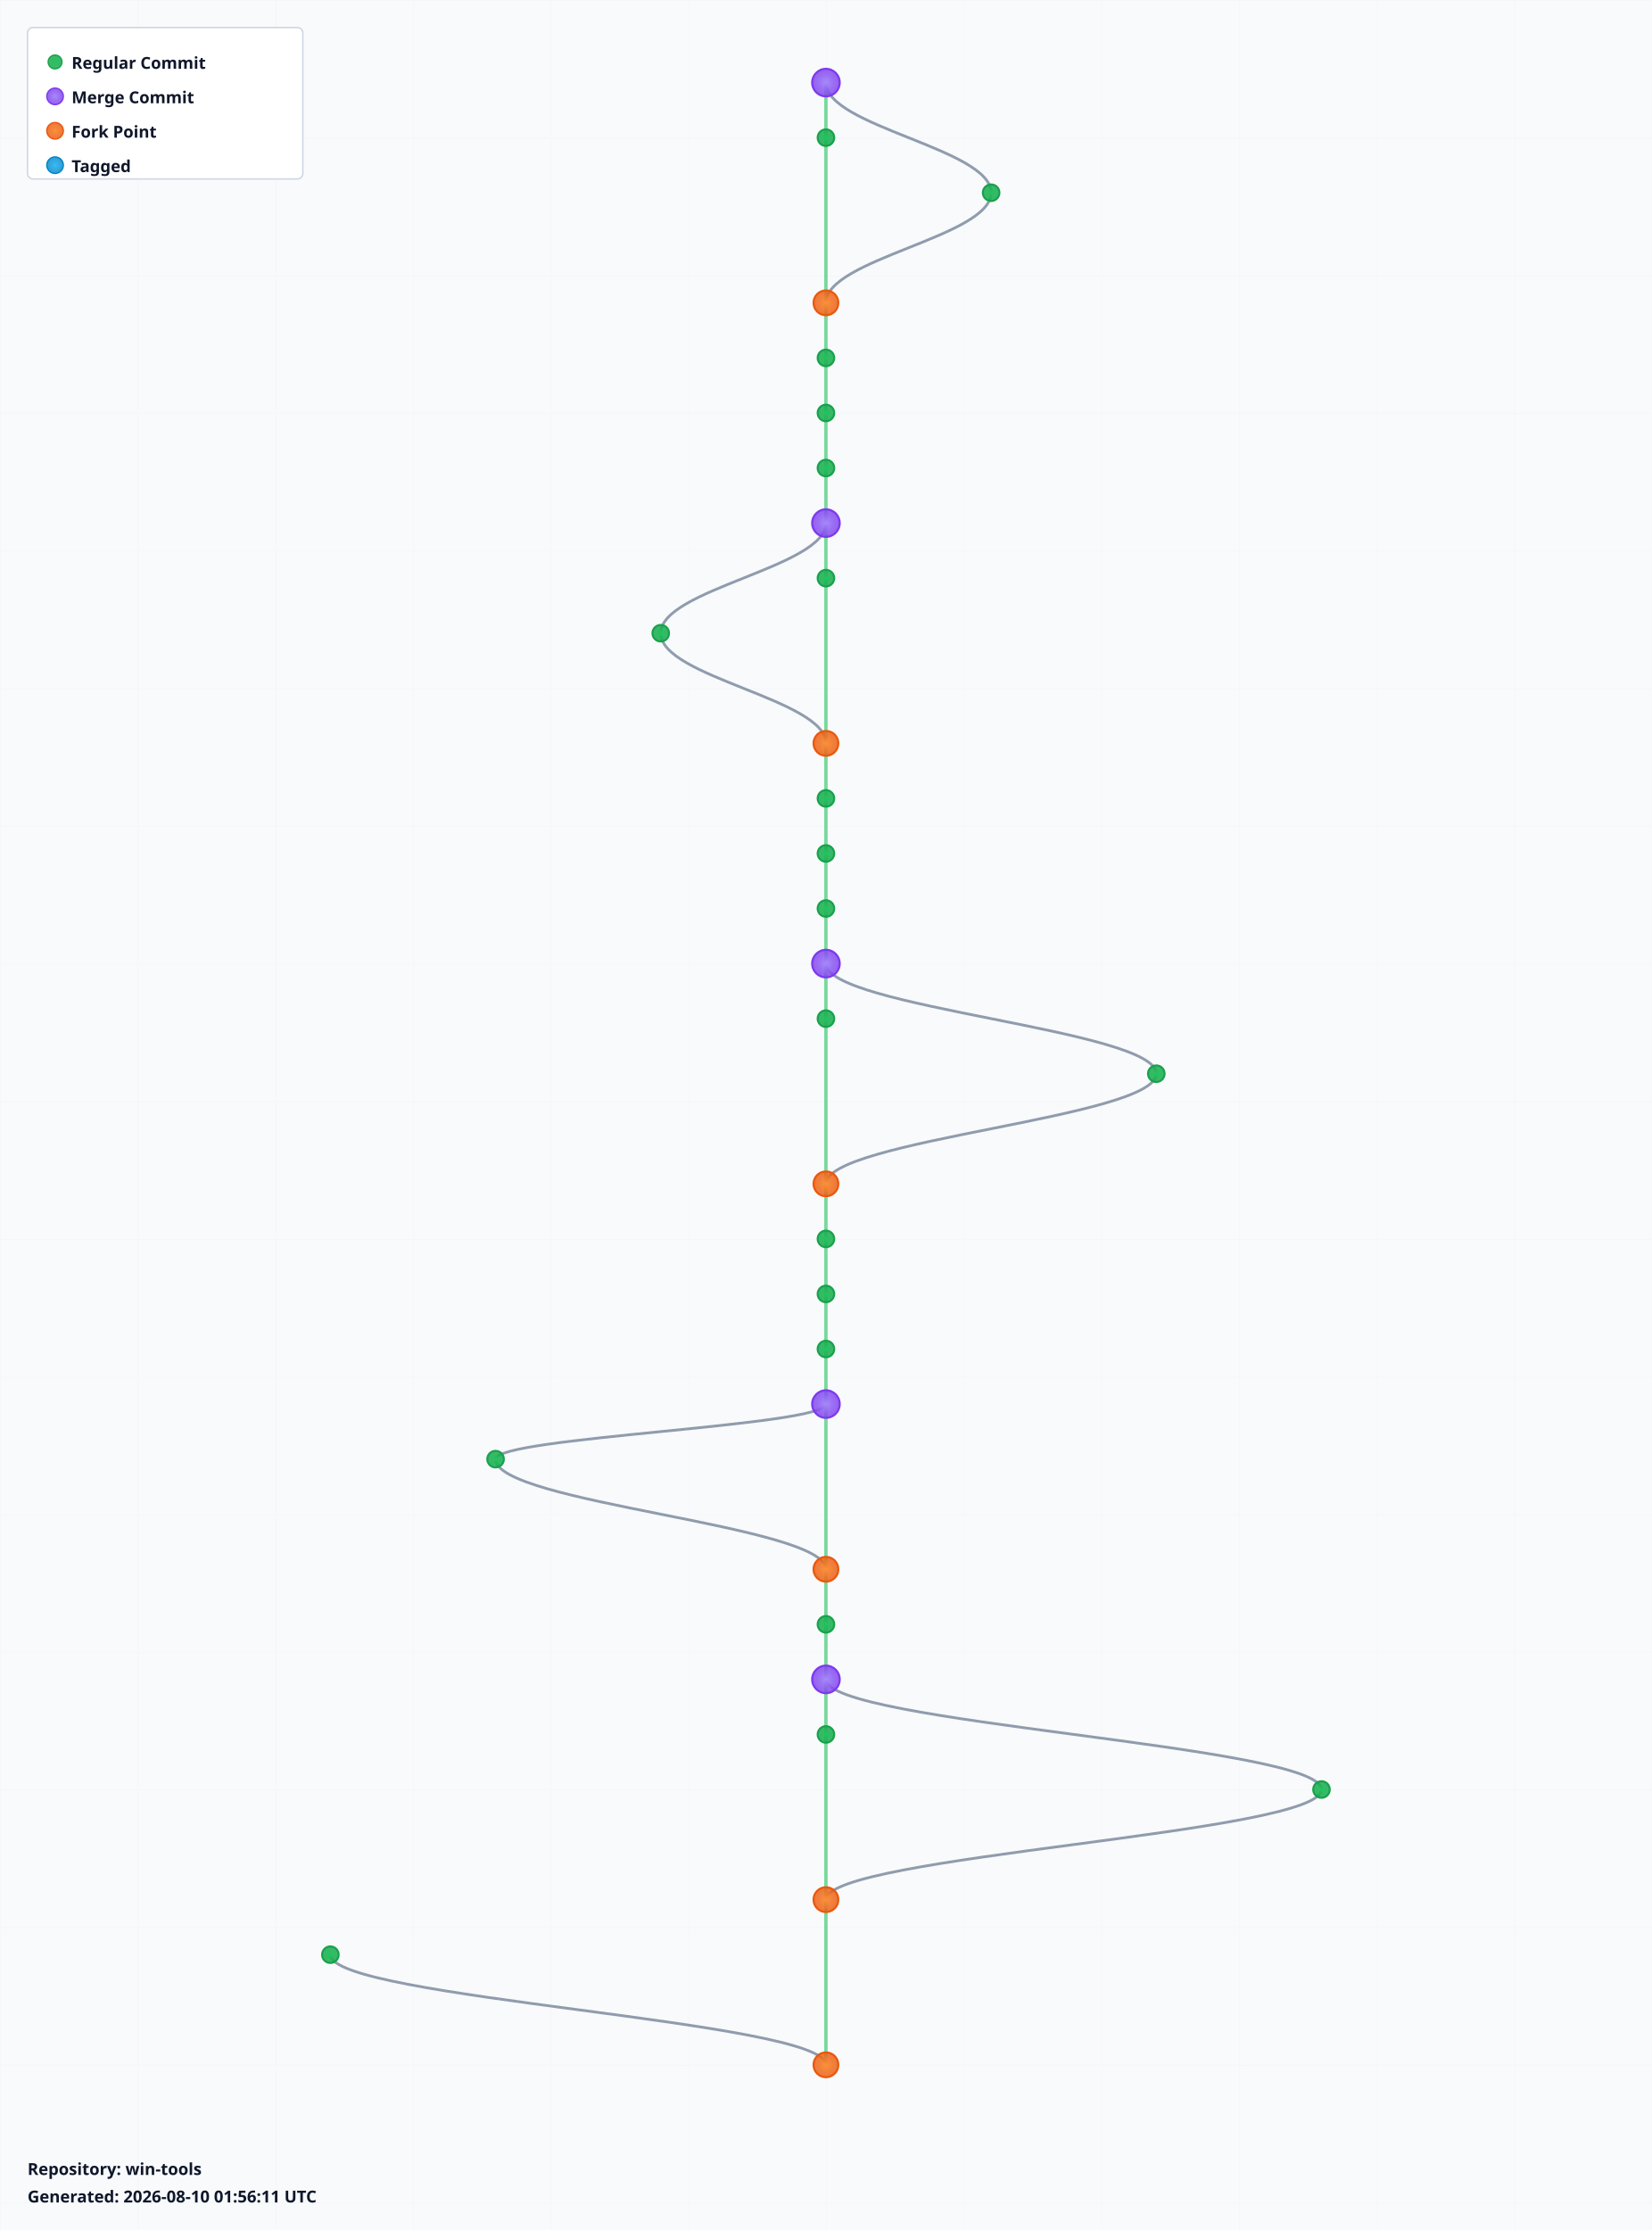
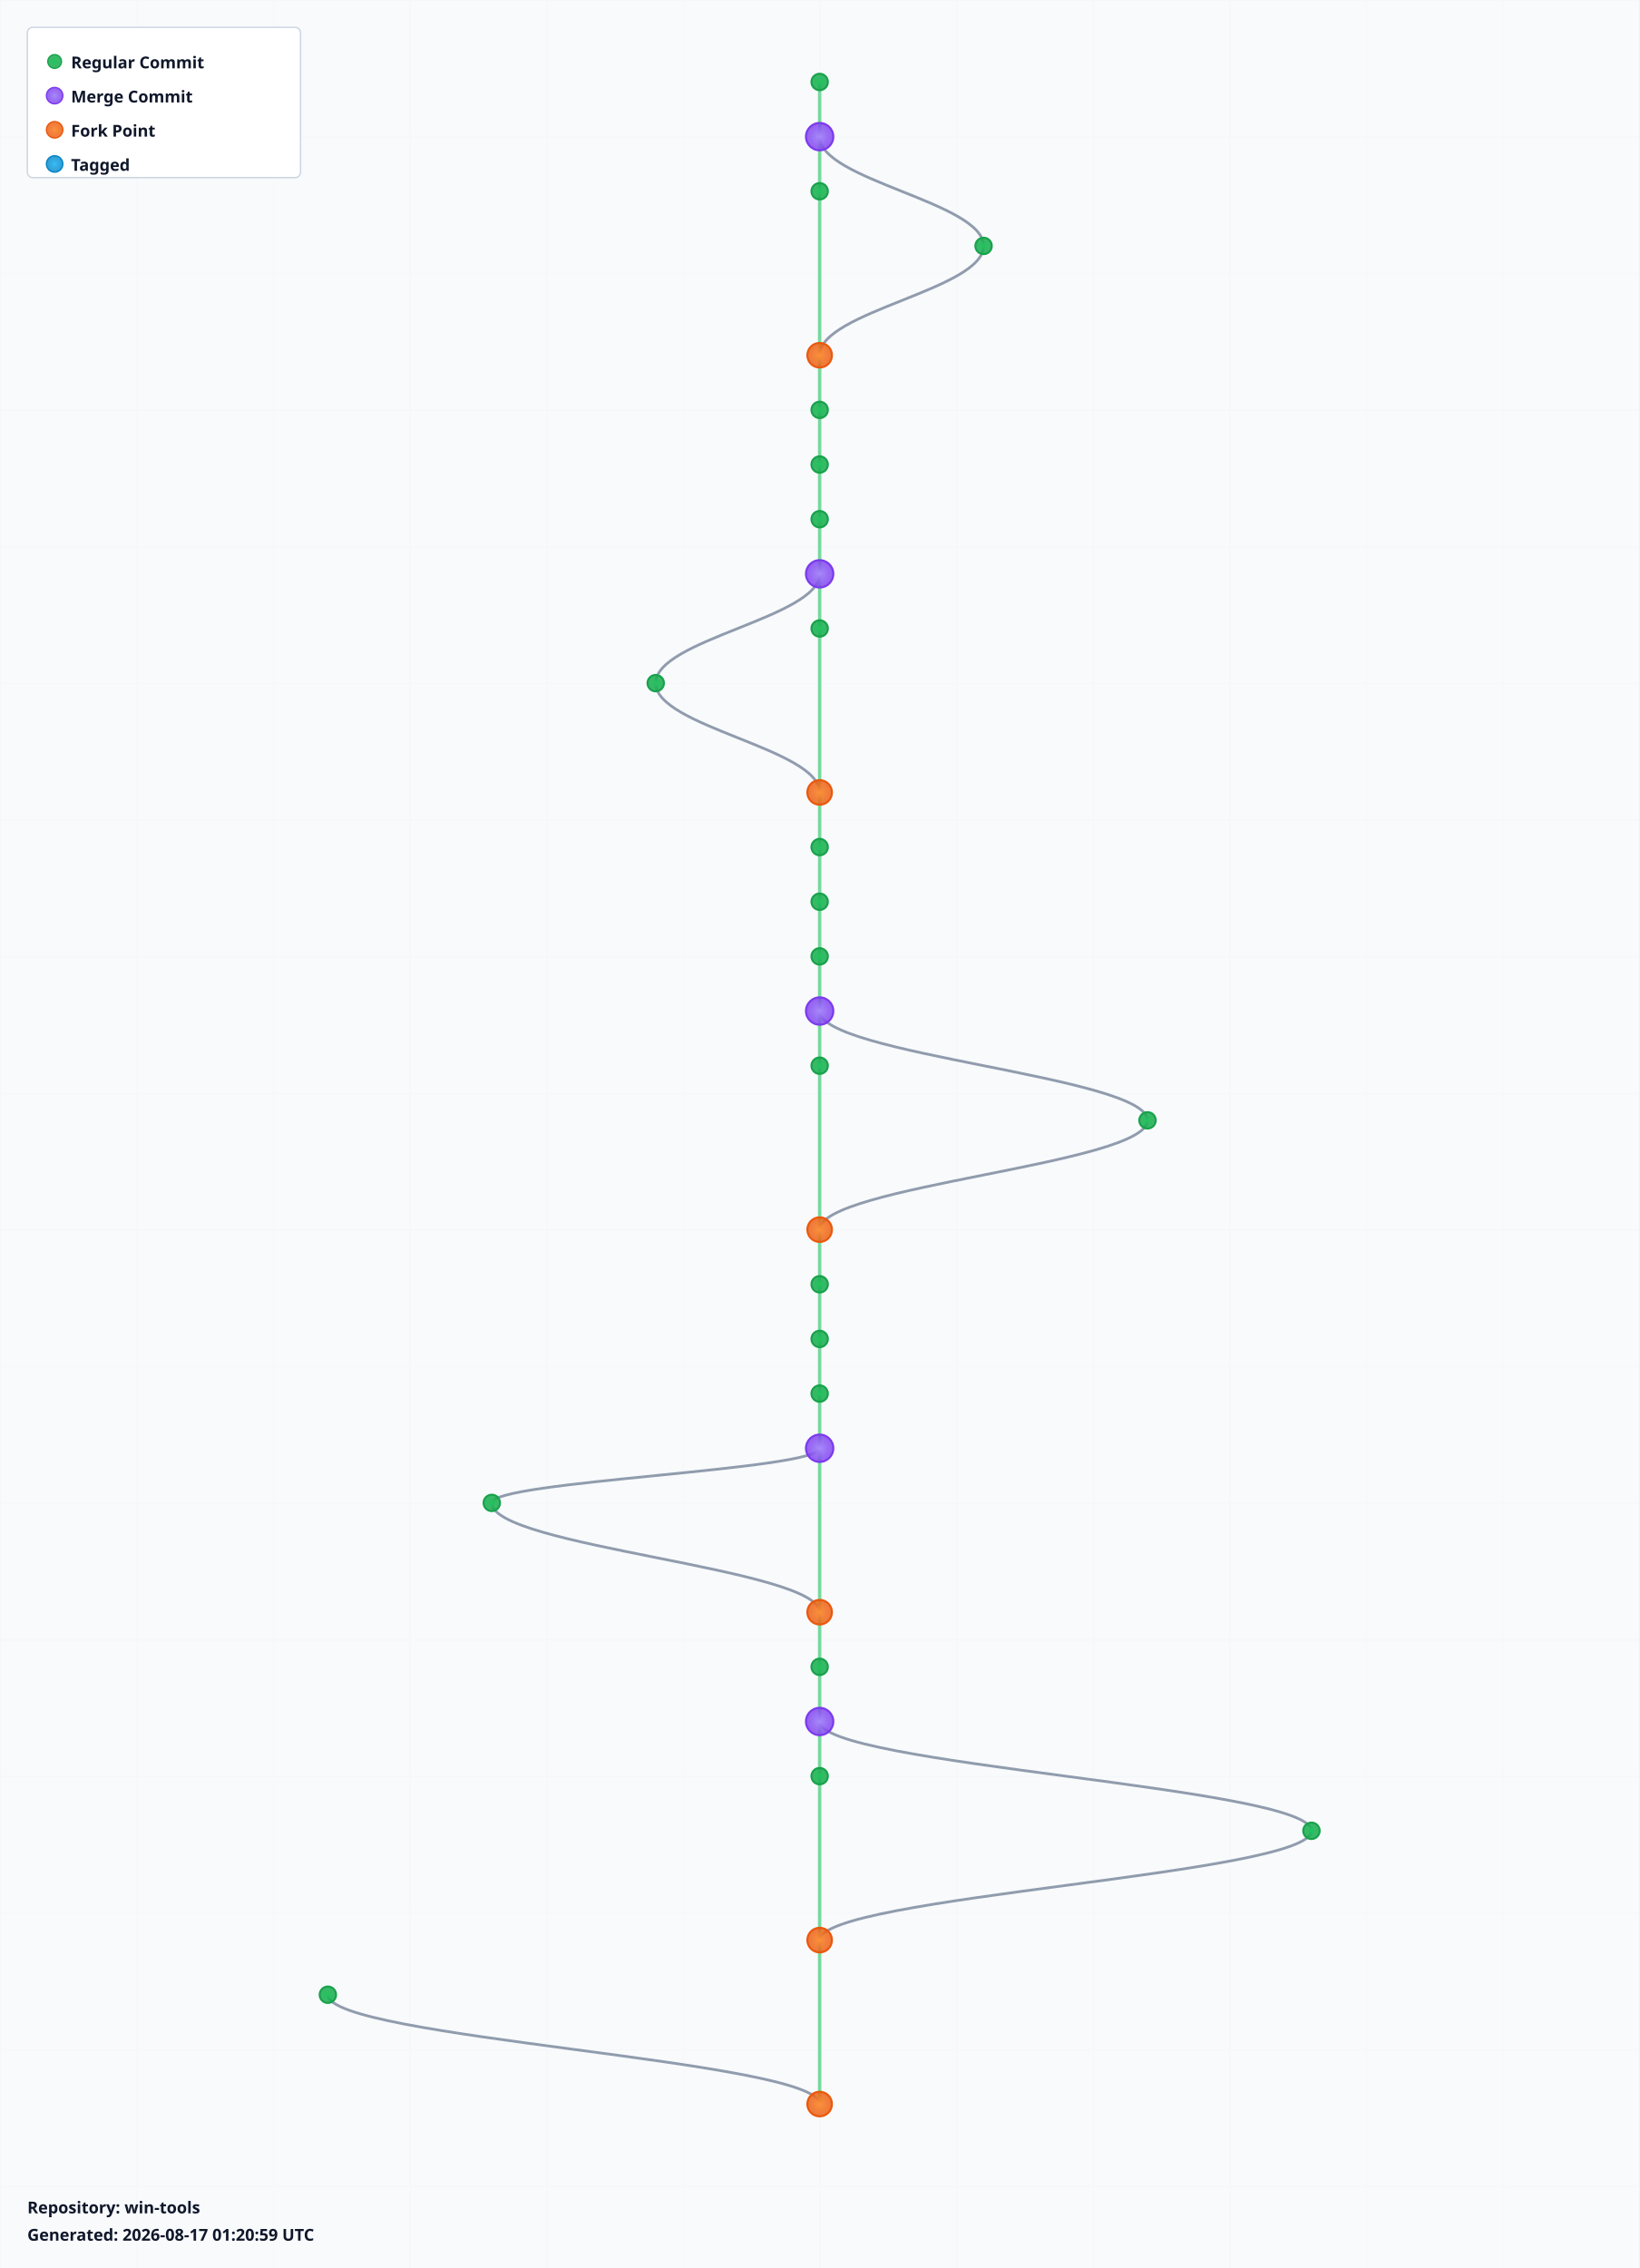
- <svg xmlns="http://www.w3.org/2000/svg" width="1200" height="1620" viewBox="0 0 1200 1620">
+ <svg xmlns="http://www.w3.org/2000/svg" width="1200" height="1660" viewBox="0 0 1200 1660">
  <defs>
    <radialGradient id="leafGradient">
      <stop offset="0%" style="stop-color:#22c55e;stop-opacity:1" />
      <stop offset="100%" style="stop-color:#16a34a;stop-opacity:0.8" />
    </radialGradient>
    <radialGradient id="mergeGradient">
      <stop offset="0%" style="stop-color:#a78bfa;stop-opacity:1" />
      <stop offset="100%" style="stop-color:#7c3aed;stop-opacity:0.8" />
    </radialGradient>
    <radialGradient id="forkGradient">
      <stop offset="0%" style="stop-color:#fb923c;stop-opacity:1" />
      <stop offset="100%" style="stop-color:#ea580c;stop-opacity:0.8" />
    </radialGradient>
    <radialGradient id="tagGradient">
      <stop offset="0%" style="stop-color:#38bdf8;stop-opacity:1" />
      <stop offset="100%" style="stop-color:#0284c7;stop-opacity:0.8" />
    </radialGradient>
    <style>
      .branch-line { stroke: #64748b; stroke-width: 2; fill: none; opacity: 0.7; }
      .trunk-line { stroke: #22c55e; stroke-width: 2.5; fill: none; opacity: 0.6; }
      .commit-leaf { cursor: pointer; }
      .commit-leaf:hover { filter: brightness(1.5); }
      .branch-label { font-family: sans-serif; font-size: 12px; font-weight: bold; fill: #0f172a; }
    </style>
  </defs>
-   <rect width="1200" height="1620" fill="#f8fafc" />
+   <rect width="1200" height="1660" fill="#f8fafc" />
  <defs>
    <pattern id="grid" width="100" height="100" patternUnits="userSpaceOnUse">
      <path d="M 100 0 L 0 0 0 100" fill="none" stroke="#e2e8f0" stroke-width="0.5" opacity="0.3" />
    </pattern>
  </defs>
-   <rect width="1200" height="1620" fill="url(#grid)" />
+   <rect width="1200" height="1660" fill="url(#grid)" />
  <g id="branches">
    <line class="trunk-line" x1="600" y1="60" x2="600" y2="100" />
-     <path class="branch-line" d="M 600 60 C 600 92, 720 108, 720 140" />
-     <line class="trunk-line" x1="600" y1="100" x2="600" y2="220" />
-     <path class="branch-line" d="M 720 140 C 720 172, 600 188, 600 220" />
-     <line class="trunk-line" x1="600" y1="220" x2="600" y2="260" />
+     <line class="trunk-line" x1="600" y1="100" x2="600" y2="140" />
+     <path class="branch-line" d="M 600 100 C 600 132, 720 148, 720 180" />
+     <line class="trunk-line" x1="600" y1="140" x2="600" y2="260" />
+     <path class="branch-line" d="M 720 180 C 720 212, 600 228, 600 260" />
    <line class="trunk-line" x1="600" y1="260" x2="600" y2="300" />
    <line class="trunk-line" x1="600" y1="300" x2="600" y2="340" />
    <line class="trunk-line" x1="600" y1="340" x2="600" y2="380" />
    <line class="trunk-line" x1="600" y1="380" x2="600" y2="420" />
-     <path class="branch-line" d="M 600 380 C 600 412, 480 428, 480 460" />
-     <line class="trunk-line" x1="600" y1="420" x2="600" y2="540" />
-     <path class="branch-line" d="M 480 460 C 480 492, 600 508, 600 540" />
-     <line class="trunk-line" x1="600" y1="540" x2="600" y2="580" />
+     <line class="trunk-line" x1="600" y1="420" x2="600" y2="460" />
+     <path class="branch-line" d="M 600 420 C 600 452, 480 468, 480 500" />
+     <line class="trunk-line" x1="600" y1="460" x2="600" y2="580" />
+     <path class="branch-line" d="M 480 500 C 480 532, 600 548, 600 580" />
    <line class="trunk-line" x1="600" y1="580" x2="600" y2="620" />
    <line class="trunk-line" x1="600" y1="620" x2="600" y2="660" />
    <line class="trunk-line" x1="600" y1="660" x2="600" y2="700" />
    <line class="trunk-line" x1="600" y1="700" x2="600" y2="740" />
-     <path class="branch-line" d="M 600 700 C 600 732, 840 748, 840 780" />
-     <line class="trunk-line" x1="600" y1="740" x2="600" y2="860" />
-     <path class="branch-line" d="M 840 780 C 840 812, 600 828, 600 860" />
-     <line class="trunk-line" x1="600" y1="860" x2="600" y2="900" />
+     <line class="trunk-line" x1="600" y1="740" x2="600" y2="780" />
+     <path class="branch-line" d="M 600 740 C 600 772, 840 788, 840 820" />
+     <line class="trunk-line" x1="600" y1="780" x2="600" y2="900" />
+     <path class="branch-line" d="M 840 820 C 840 852, 600 868, 600 900" />
    <line class="trunk-line" x1="600" y1="900" x2="600" y2="940" />
    <line class="trunk-line" x1="600" y1="940" x2="600" y2="980" />
    <line class="trunk-line" x1="600" y1="980" x2="600" y2="1020" />
-     <line class="trunk-line" x1="600" y1="1020" x2="600" y2="1140" />
-     <path class="branch-line" d="M 600 1020 C 600 1036, 360 1044, 360 1060" />
-     <path class="branch-line" d="M 360 1060 C 360 1092, 600 1108, 600 1140" />
-     <line class="trunk-line" x1="600" y1="1140" x2="600" y2="1180" />
+     <line class="trunk-line" x1="600" y1="1020" x2="600" y2="1060" />
+     <line class="trunk-line" x1="600" y1="1060" x2="600" y2="1180" />
+     <path class="branch-line" d="M 600 1060 C 600 1076, 360 1084, 360 1100" />
+     <path class="branch-line" d="M 360 1100 C 360 1132, 600 1148, 600 1180" />
    <line class="trunk-line" x1="600" y1="1180" x2="600" y2="1220" />
    <line class="trunk-line" x1="600" y1="1220" x2="600" y2="1260" />
-     <path class="branch-line" d="M 600 1220 C 600 1252, 960 1268, 960 1300" />
-     <line class="trunk-line" x1="600" y1="1260" x2="600" y2="1380" />
-     <path class="branch-line" d="M 960 1300 C 960 1332, 600 1348, 600 1380" />
-     <line class="trunk-line" x1="600" y1="1380" x2="600" y2="1500" />
-     <path class="branch-line" d="M 240 1420 C 240 1452, 600 1468, 600 1500" />
+     <line class="trunk-line" x1="600" y1="1260" x2="600" y2="1300" />
+     <path class="branch-line" d="M 600 1260 C 600 1292, 960 1308, 960 1340" />
+     <line class="trunk-line" x1="600" y1="1300" x2="600" y2="1420" />
+     <path class="branch-line" d="M 960 1340 C 960 1372, 600 1388, 600 1420" />
+     <line class="trunk-line" x1="600" y1="1420" x2="600" y2="1540" />
+     <path class="branch-line" d="M 240 1460 C 240 1492, 600 1508, 600 1540" />
  </g>
  <g id="commits">
-     <circle class="commit-leaf" cx="600" cy="60" r="10" fill="url(#mergeGradient)" stroke="#7c3aed" stroke-width="1.5" />
-     <circle class="commit-leaf" cx="600" cy="100" r="6" fill="url(#leafGradient)" stroke="#16a34a" stroke-width="1.5" />
-     <circle class="commit-leaf" cx="720" cy="140" r="6" fill="url(#leafGradient)" stroke="#16a34a" stroke-width="1.5" />
-     <circle class="commit-leaf" cx="600" cy="220" r="9" fill="url(#forkGradient)" stroke="#ea580c" stroke-width="1.5" />
-     <circle class="commit-leaf" cx="600" cy="260" r="6" fill="url(#leafGradient)" stroke="#16a34a" stroke-width="1.5" />
+     <circle class="commit-leaf" cx="600" cy="60" r="6" fill="url(#leafGradient)" stroke="#16a34a" stroke-width="1.5" />
+     <circle class="commit-leaf" cx="600" cy="100" r="10" fill="url(#mergeGradient)" stroke="#7c3aed" stroke-width="1.5" />
+     <circle class="commit-leaf" cx="600" cy="140" r="6" fill="url(#leafGradient)" stroke="#16a34a" stroke-width="1.5" />
+     <circle class="commit-leaf" cx="720" cy="180" r="6" fill="url(#leafGradient)" stroke="#16a34a" stroke-width="1.5" />
+     <circle class="commit-leaf" cx="600" cy="260" r="9" fill="url(#forkGradient)" stroke="#ea580c" stroke-width="1.5" />
    <circle class="commit-leaf" cx="600" cy="300" r="6" fill="url(#leafGradient)" stroke="#16a34a" stroke-width="1.5" />
    <circle class="commit-leaf" cx="600" cy="340" r="6" fill="url(#leafGradient)" stroke="#16a34a" stroke-width="1.5" />
-     <circle class="commit-leaf" cx="600" cy="380" r="10" fill="url(#mergeGradient)" stroke="#7c3aed" stroke-width="1.5" />
-     <circle class="commit-leaf" cx="600" cy="420" r="6" fill="url(#leafGradient)" stroke="#16a34a" stroke-width="1.5" />
-     <circle class="commit-leaf" cx="480" cy="460" r="6" fill="url(#leafGradient)" stroke="#16a34a" stroke-width="1.5" />
-     <circle class="commit-leaf" cx="600" cy="540" r="9" fill="url(#forkGradient)" stroke="#ea580c" stroke-width="1.5" />
-     <circle class="commit-leaf" cx="600" cy="580" r="6" fill="url(#leafGradient)" stroke="#16a34a" stroke-width="1.5" />
+     <circle class="commit-leaf" cx="600" cy="380" r="6" fill="url(#leafGradient)" stroke="#16a34a" stroke-width="1.5" />
+     <circle class="commit-leaf" cx="600" cy="420" r="10" fill="url(#mergeGradient)" stroke="#7c3aed" stroke-width="1.5" />
+     <circle class="commit-leaf" cx="600" cy="460" r="6" fill="url(#leafGradient)" stroke="#16a34a" stroke-width="1.5" />
+     <circle class="commit-leaf" cx="480" cy="500" r="6" fill="url(#leafGradient)" stroke="#16a34a" stroke-width="1.5" />
+     <circle class="commit-leaf" cx="600" cy="580" r="9" fill="url(#forkGradient)" stroke="#ea580c" stroke-width="1.5" />
    <circle class="commit-leaf" cx="600" cy="620" r="6" fill="url(#leafGradient)" stroke="#16a34a" stroke-width="1.5" />
    <circle class="commit-leaf" cx="600" cy="660" r="6" fill="url(#leafGradient)" stroke="#16a34a" stroke-width="1.5" />
-     <circle class="commit-leaf" cx="600" cy="700" r="10" fill="url(#mergeGradient)" stroke="#7c3aed" stroke-width="1.5" />
-     <circle class="commit-leaf" cx="600" cy="740" r="6" fill="url(#leafGradient)" stroke="#16a34a" stroke-width="1.5" />
-     <circle class="commit-leaf" cx="840" cy="780" r="6" fill="url(#leafGradient)" stroke="#16a34a" stroke-width="1.5" />
-     <circle class="commit-leaf" cx="600" cy="860" r="9" fill="url(#forkGradient)" stroke="#ea580c" stroke-width="1.5" />
-     <circle class="commit-leaf" cx="600" cy="900" r="6" fill="url(#leafGradient)" stroke="#16a34a" stroke-width="1.5" />
+     <circle class="commit-leaf" cx="600" cy="700" r="6" fill="url(#leafGradient)" stroke="#16a34a" stroke-width="1.5" />
+     <circle class="commit-leaf" cx="600" cy="740" r="10" fill="url(#mergeGradient)" stroke="#7c3aed" stroke-width="1.5" />
+     <circle class="commit-leaf" cx="600" cy="780" r="6" fill="url(#leafGradient)" stroke="#16a34a" stroke-width="1.5" />
+     <circle class="commit-leaf" cx="840" cy="820" r="6" fill="url(#leafGradient)" stroke="#16a34a" stroke-width="1.5" />
+     <circle class="commit-leaf" cx="600" cy="900" r="9" fill="url(#forkGradient)" stroke="#ea580c" stroke-width="1.5" />
    <circle class="commit-leaf" cx="600" cy="940" r="6" fill="url(#leafGradient)" stroke="#16a34a" stroke-width="1.5" />
    <circle class="commit-leaf" cx="600" cy="980" r="6" fill="url(#leafGradient)" stroke="#16a34a" stroke-width="1.5" />
-     <circle class="commit-leaf" cx="600" cy="1020" r="10" fill="url(#mergeGradient)" stroke="#7c3aed" stroke-width="1.5" />
-     <circle class="commit-leaf" cx="360" cy="1060" r="6" fill="url(#leafGradient)" stroke="#16a34a" stroke-width="1.5" />
-     <circle class="commit-leaf" cx="600" cy="1140" r="9" fill="url(#forkGradient)" stroke="#ea580c" stroke-width="1.5" />
-     <circle class="commit-leaf" cx="600" cy="1180" r="6" fill="url(#leafGradient)" stroke="#16a34a" stroke-width="1.5" />
-     <circle class="commit-leaf" cx="600" cy="1220" r="10" fill="url(#mergeGradient)" stroke="#7c3aed" stroke-width="1.5" />
-     <circle class="commit-leaf" cx="600" cy="1260" r="6" fill="url(#leafGradient)" stroke="#16a34a" stroke-width="1.5" />
-     <circle class="commit-leaf" cx="960" cy="1300" r="6" fill="url(#leafGradient)" stroke="#16a34a" stroke-width="1.5" />
-     <circle class="commit-leaf" cx="600" cy="1380" r="9" fill="url(#forkGradient)" stroke="#ea580c" stroke-width="1.5" />
-     <circle class="commit-leaf" cx="240" cy="1420" r="6" fill="url(#leafGradient)" stroke="#16a34a" stroke-width="1.5" />
-     <circle class="commit-leaf" cx="600" cy="1500" r="9" fill="url(#forkGradient)" stroke="#ea580c" stroke-width="1.5" />
+     <circle class="commit-leaf" cx="600" cy="1020" r="6" fill="url(#leafGradient)" stroke="#16a34a" stroke-width="1.5" />
+     <circle class="commit-leaf" cx="600" cy="1060" r="10" fill="url(#mergeGradient)" stroke="#7c3aed" stroke-width="1.5" />
+     <circle class="commit-leaf" cx="360" cy="1100" r="6" fill="url(#leafGradient)" stroke="#16a34a" stroke-width="1.5" />
+     <circle class="commit-leaf" cx="600" cy="1180" r="9" fill="url(#forkGradient)" stroke="#ea580c" stroke-width="1.5" />
+     <circle class="commit-leaf" cx="600" cy="1220" r="6" fill="url(#leafGradient)" stroke="#16a34a" stroke-width="1.5" />
+     <circle class="commit-leaf" cx="600" cy="1260" r="10" fill="url(#mergeGradient)" stroke="#7c3aed" stroke-width="1.5" />
+     <circle class="commit-leaf" cx="600" cy="1300" r="6" fill="url(#leafGradient)" stroke="#16a34a" stroke-width="1.5" />
+     <circle class="commit-leaf" cx="960" cy="1340" r="6" fill="url(#leafGradient)" stroke="#16a34a" stroke-width="1.5" />
+     <circle class="commit-leaf" cx="600" cy="1420" r="9" fill="url(#forkGradient)" stroke="#ea580c" stroke-width="1.5" />
+     <circle class="commit-leaf" cx="240" cy="1460" r="6" fill="url(#leafGradient)" stroke="#16a34a" stroke-width="1.5" />
+     <circle class="commit-leaf" cx="600" cy="1540" r="9" fill="url(#forkGradient)" stroke="#ea580c" stroke-width="1.5" />
  </g>
  <g id="legend" transform="translate(20, 20)">
    <rect width="200" height="110" fill="white" stroke="#cbd5e1" stroke-width="1" rx="4" />
    <circle cx="20" cy="25" r="5" fill="url(#leafGradient)" stroke="#16a34a" />
    <text x="32" y="30" class="branch-label" font-size="12">Regular Commit</text>
    <circle cx="20" cy="50" r="6" fill="url(#mergeGradient)" stroke="#7c3aed" />
    <text x="32" y="55" class="branch-label" font-size="12">Merge Commit</text>
    <circle cx="20" cy="75" r="6" fill="url(#forkGradient)" stroke="#ea580c" />
    <text x="32" y="80" class="branch-label" font-size="12">Fork Point</text>
    <circle cx="20" cy="100" r="6" fill="url(#tagGradient)" stroke="#0284c7" />
    <text x="32" y="105" class="branch-label" font-size="12">Tagged</text>
  </g>
-   <g id="info" transform="translate(20, 1580)">
+   <g id="info" transform="translate(20, 1620)">
    <text x="0" y="0" class="branch-label" font-size="12" fill="#666">
      Repository: win-tools
    </text>
    <text x="0" y="20" class="branch-label" font-size="10" fill="#999">
-       Generated: 2026-08-10 01:56:11 UTC
+       Generated: 2026-08-17 01:20:59 UTC
    </text>
  </g>
</svg>
